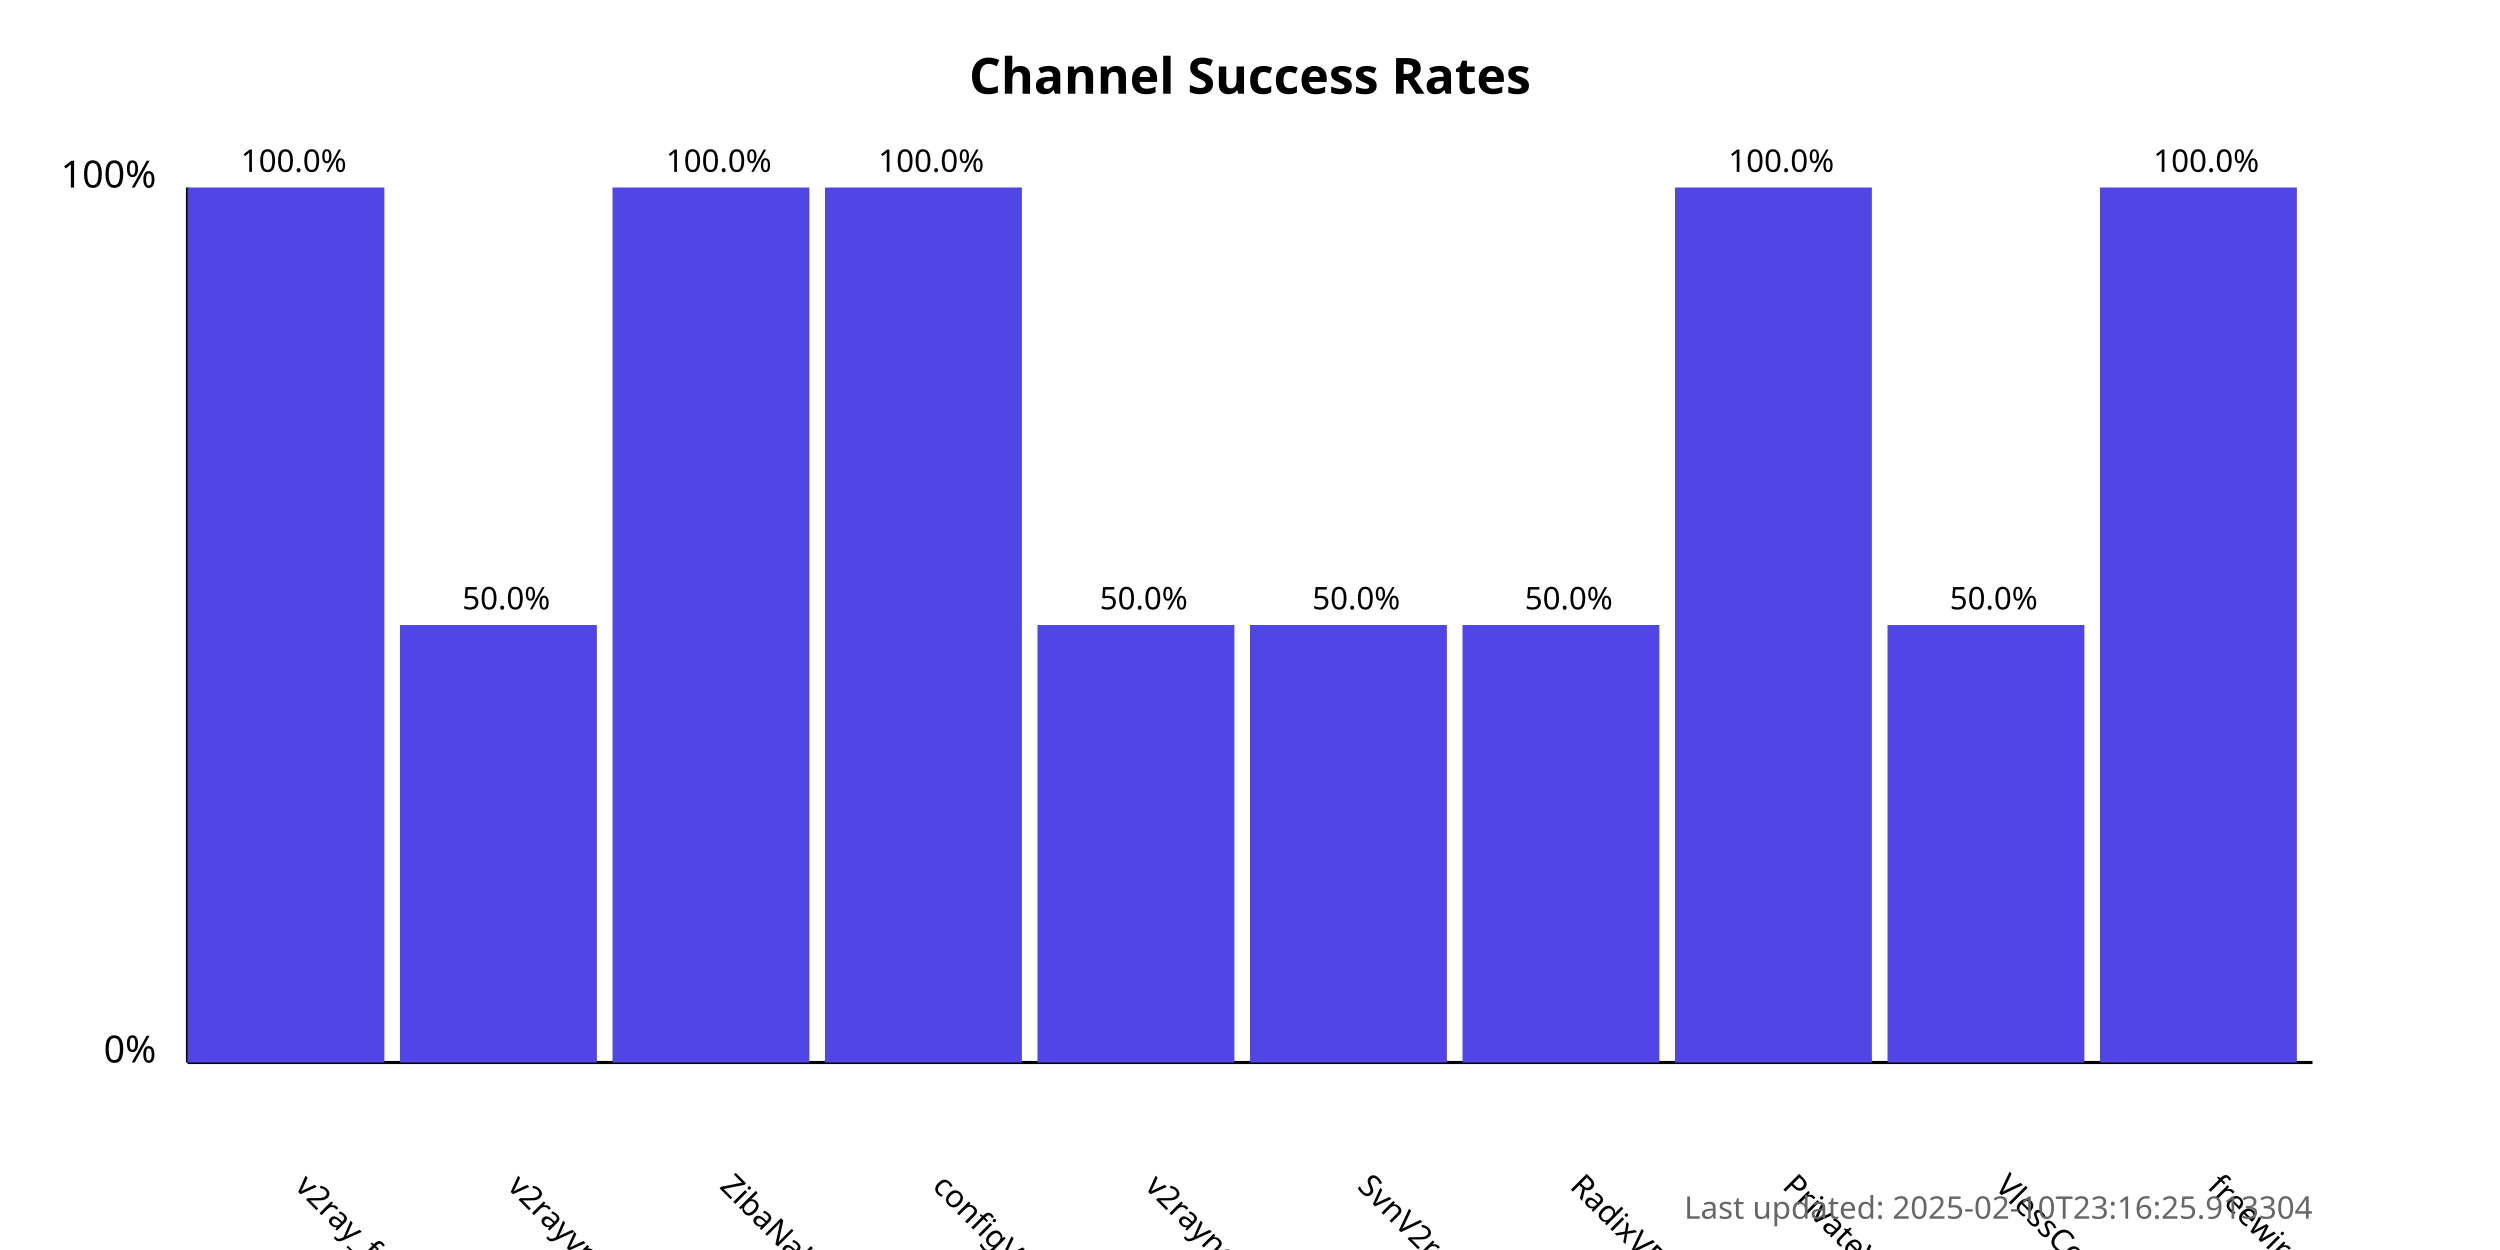
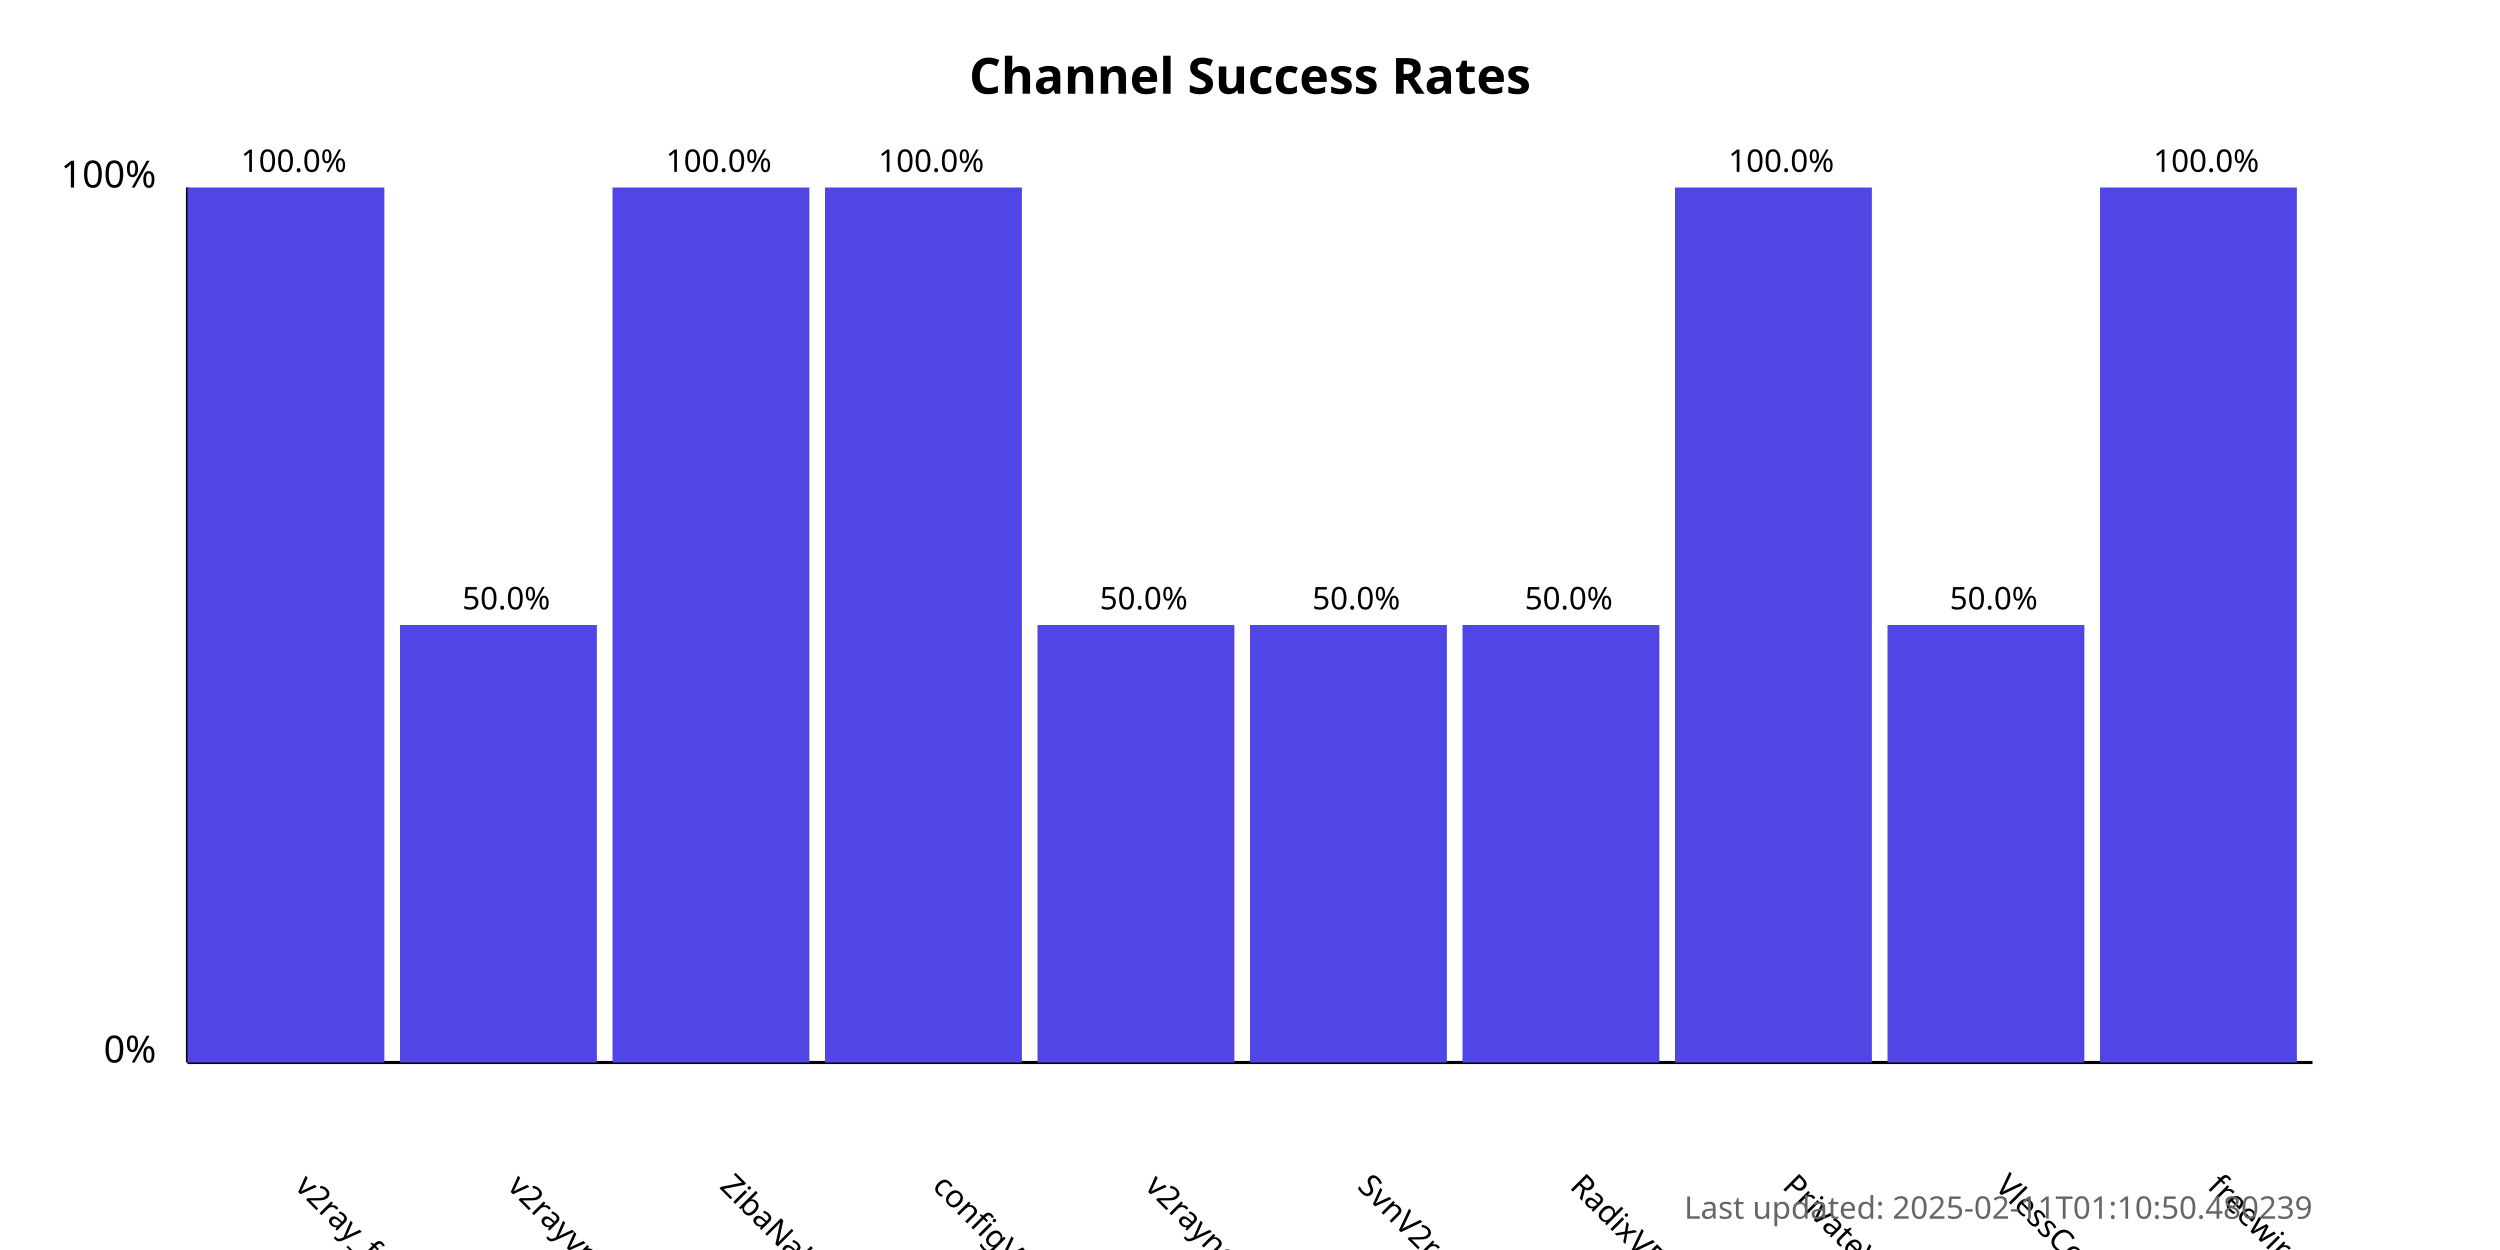
<svg xmlns="http://www.w3.org/2000/svg" width="800" height="400">
  <style>
            .chart-title { font: bold 16px sans-serif; }
            .axis-label { font: 12px sans-serif; }
            .tick-label { font: 10px sans-serif; }
            .bar { fill: #4f46e5; }
            .bar:hover { fill: #6366f1; }
            .timestamp { font: 10px sans-serif; fill: #666; }
        </style>
  <text x="400.0" y="30" text-anchor="middle" class="chart-title">
            Channel Success Rates
        </text>
  <line x1="60" y1="340" x2="60" y2="60" stroke="black" stroke-width="1" />
  <line x1="60" y1="340" x2="740" y2="340" stroke="black" stroke-width="1" />
  <text x="50" y="340" text-anchor="end" class="axis-label">0%</text>
  <text x="50" y="60" text-anchor="end" class="axis-label">100%</text>
  <g>
    <rect x="60" y="60.0" width="63.0" height="280.0" class="bar" />
    <text x="94.0" y="380" transform="rotate(45, 94.0, 380)" text-anchor="start" class="tick-label">
                v2ray_free_conf
            </text>
    <text x="94.0" y="55.0" text-anchor="middle" class="tick-label">
                100.0%
            </text>
  </g>
  <g>
    <rect x="128.0" y="200.0" width="63.0" height="140.0" class="bar" />
    <text x="162.0" y="380" transform="rotate(45, 162.0, 380)" text-anchor="start" class="tick-label">
                v2rayvpno
            </text>
    <text x="162.0" y="195.0" text-anchor="middle" class="tick-label">
                50.0%
            </text>
  </g>
  <g>
    <rect x="196.0" y="60.0" width="63.0" height="280.0" class="bar" />
    <text x="230.0" y="380" transform="rotate(45, 230.0, 380)" text-anchor="start" class="tick-label">
                ZibaNabz
            </text>
    <text x="230.0" y="55.0" text-anchor="middle" class="tick-label">
                100.0%
            </text>
  </g>
  <g>
    <rect x="264.0" y="60.0" width="63.0" height="280.0" class="bar" />
    <text x="298.0" y="380" transform="rotate(45, 298.0, 380)" text-anchor="start" class="tick-label">
                configV2rayForFree
            </text>
    <text x="298.0" y="55.0" text-anchor="middle" class="tick-label">
                100.0%
            </text>
  </g>
  <g>
    <rect x="332.0" y="200.0" width="63.0" height="140.0" class="bar" />
    <text x="366.0" y="380" transform="rotate(45, 366.0, 380)" text-anchor="start" class="tick-label">
                v2rayngvpn
            </text>
    <text x="366.0" y="195.0" text-anchor="middle" class="tick-label">
                50.0%
            </text>
  </g>
  <g>
    <rect x="400.0" y="200.0" width="63.0" height="140.0" class="bar" />
    <text x="434.0" y="380" transform="rotate(45, 434.0, 380)" text-anchor="start" class="tick-label">
                SvnV2ray
            </text>
    <text x="434.0" y="195.0" text-anchor="middle" class="tick-label">
                50.0%
            </text>
  </g>
  <g>
    <rect x="468.0" y="200.0" width="63.0" height="140.0" class="bar" />
    <text x="502.0" y="380" transform="rotate(45, 502.0, 380)" text-anchor="start" class="tick-label">
                RadixVPN
            </text>
    <text x="502.0" y="195.0" text-anchor="middle" class="tick-label">
                50.0%
            </text>
  </g>
  <g>
    <rect x="536.0" y="60.0" width="63.0" height="280.0" class="bar" />
    <text x="570.0" y="380" transform="rotate(45, 570.0, 380)" text-anchor="start" class="tick-label">
                PrivateVPNs
            </text>
    <text x="570.0" y="55.0" text-anchor="middle" class="tick-label">
                100.0%
            </text>
  </g>
  <g>
    <rect x="604.0" y="200.0" width="63.0" height="140.0" class="bar" />
    <text x="638.0" y="380" transform="rotate(45, 638.0, 380)" text-anchor="start" class="tick-label">
                VlessConfig
            </text>
    <text x="638.0" y="195.0" text-anchor="middle" class="tick-label">
                50.0%
            </text>
  </g>
  <g>
    <rect x="672.0" y="60.0" width="63.0" height="280.0" class="bar" />
    <text x="706.0" y="380" transform="rotate(45, 706.0, 380)" text-anchor="start" class="tick-label">
                freewireguard
            </text>
    <text x="706.0" y="55.0" text-anchor="middle" class="tick-label">
                100.0%
            </text>
  </g>
  <text x="740" y="390" text-anchor="end" class="timestamp">
-             Last updated: 2025-02-10T23:16:25.913304
+             Last updated: 2025-02-11T01:10:50.480239
        </text>
</svg>
